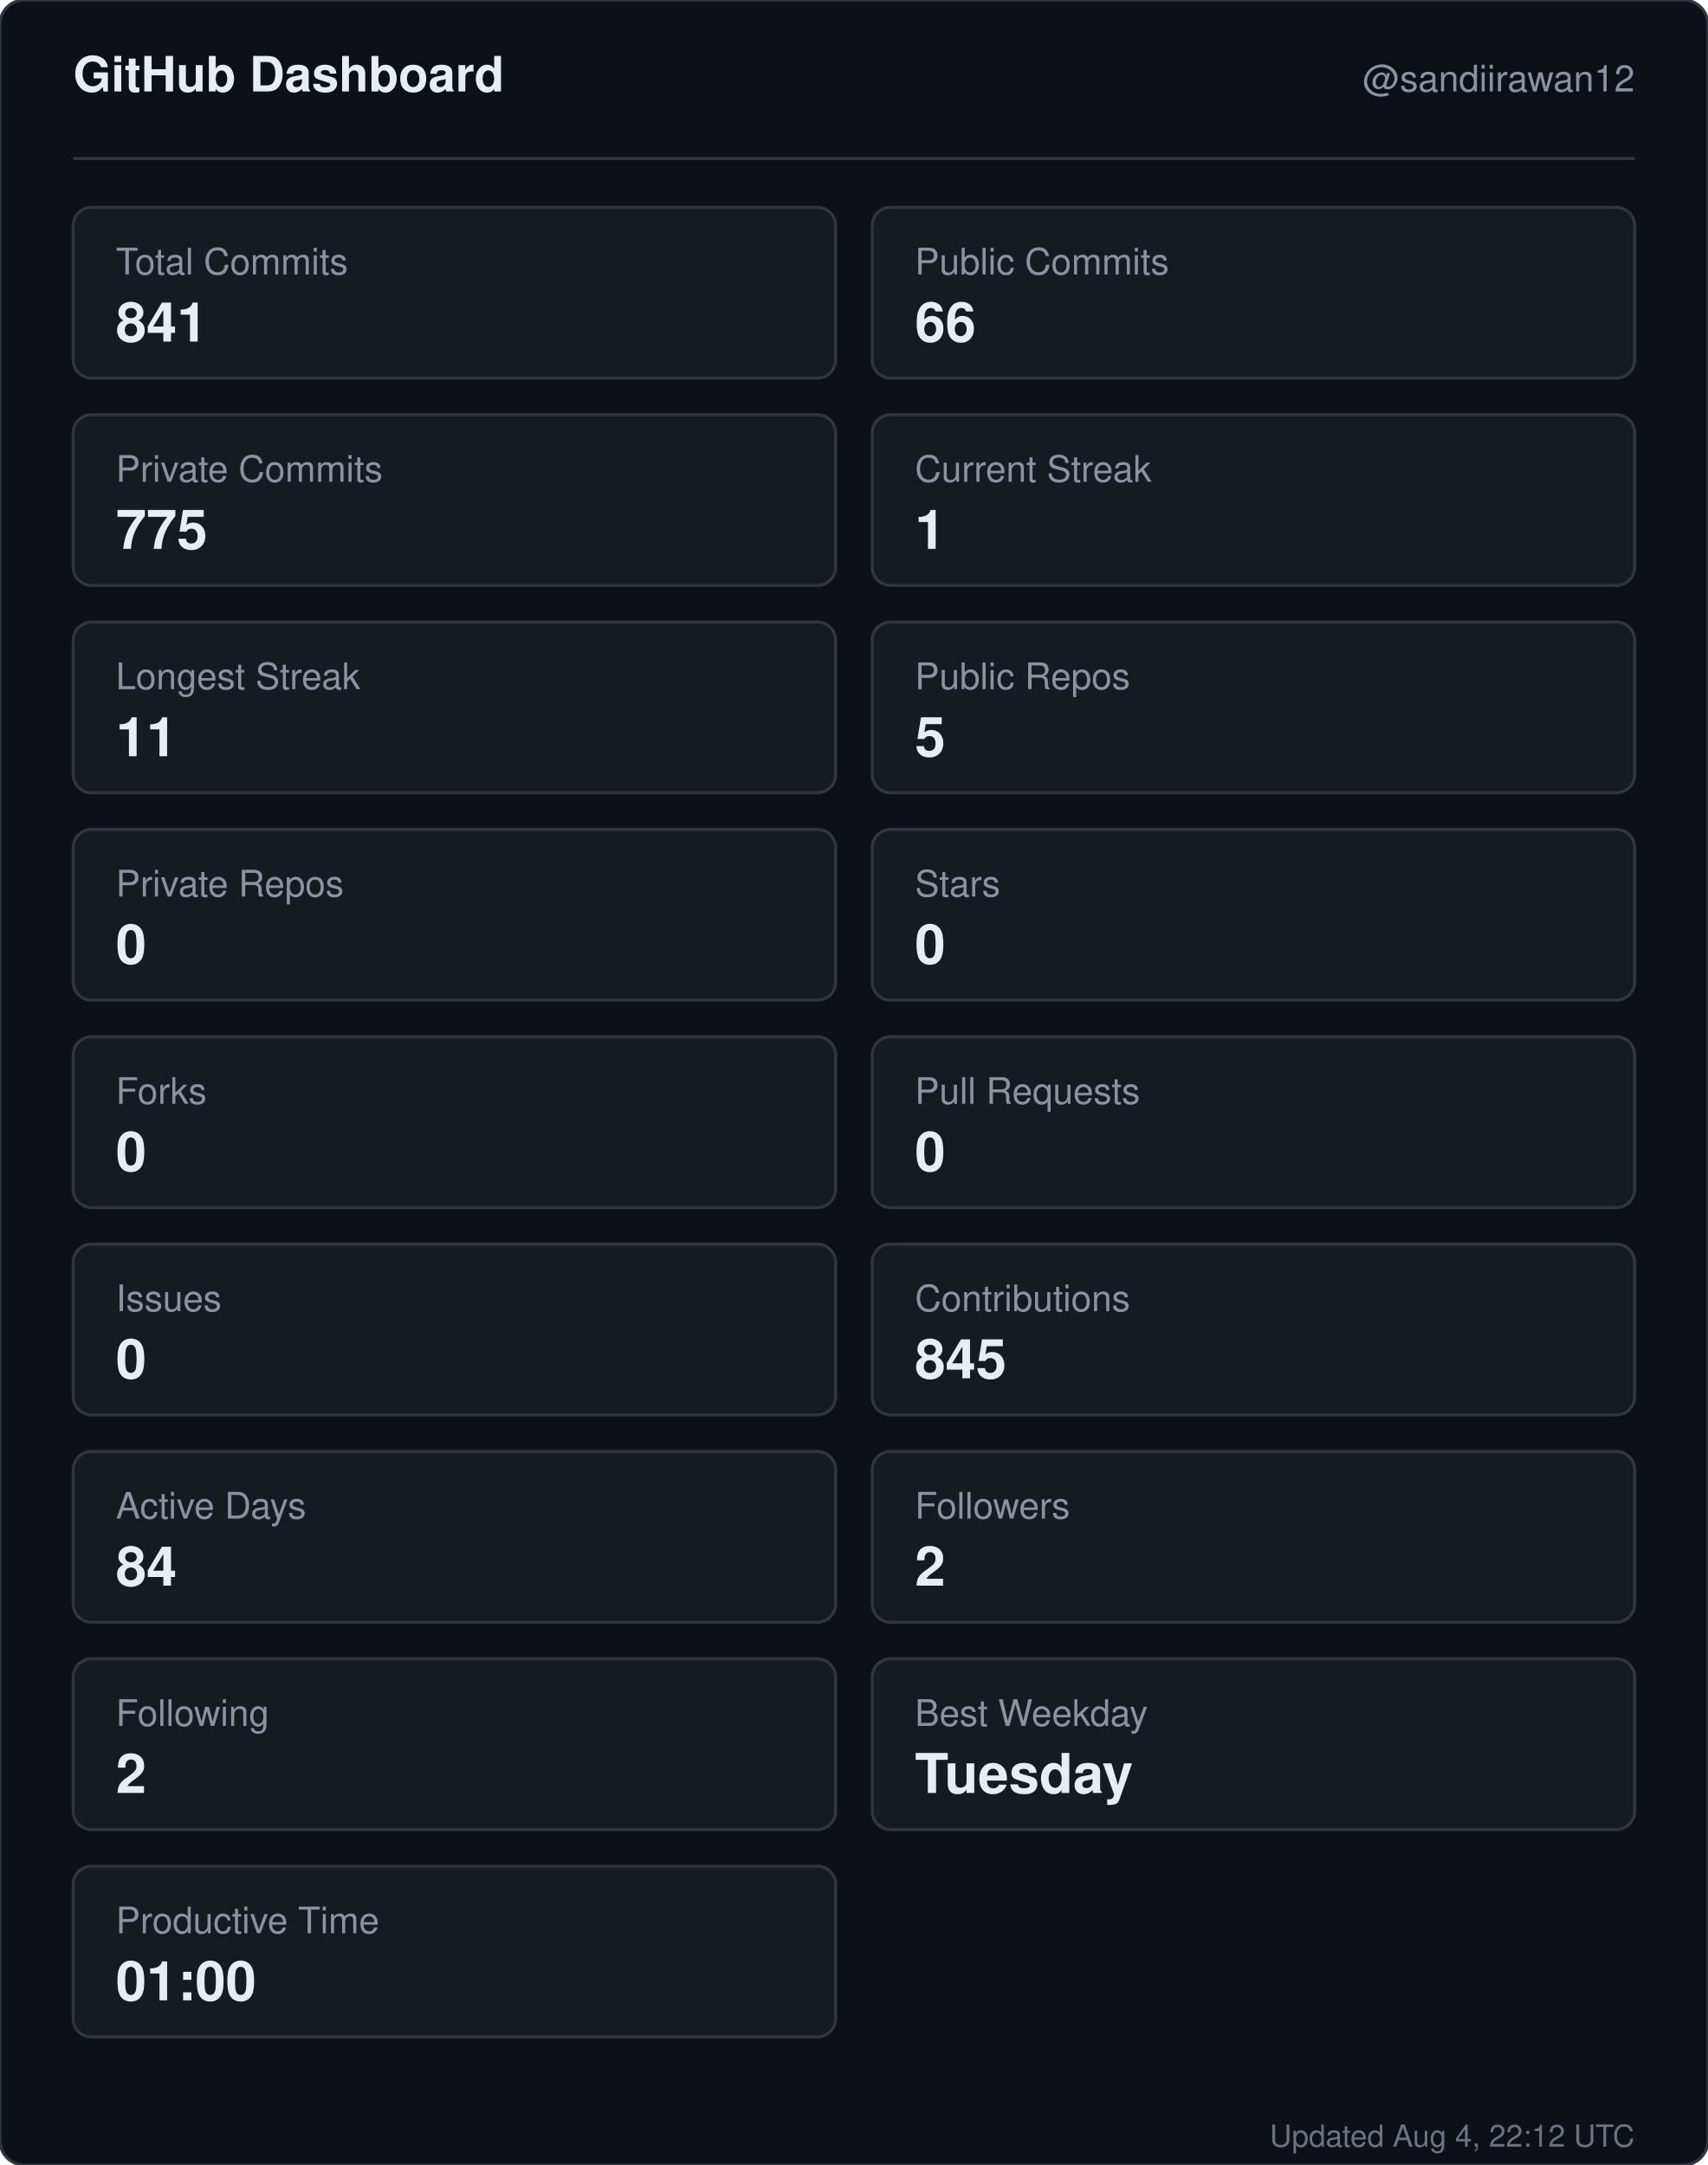
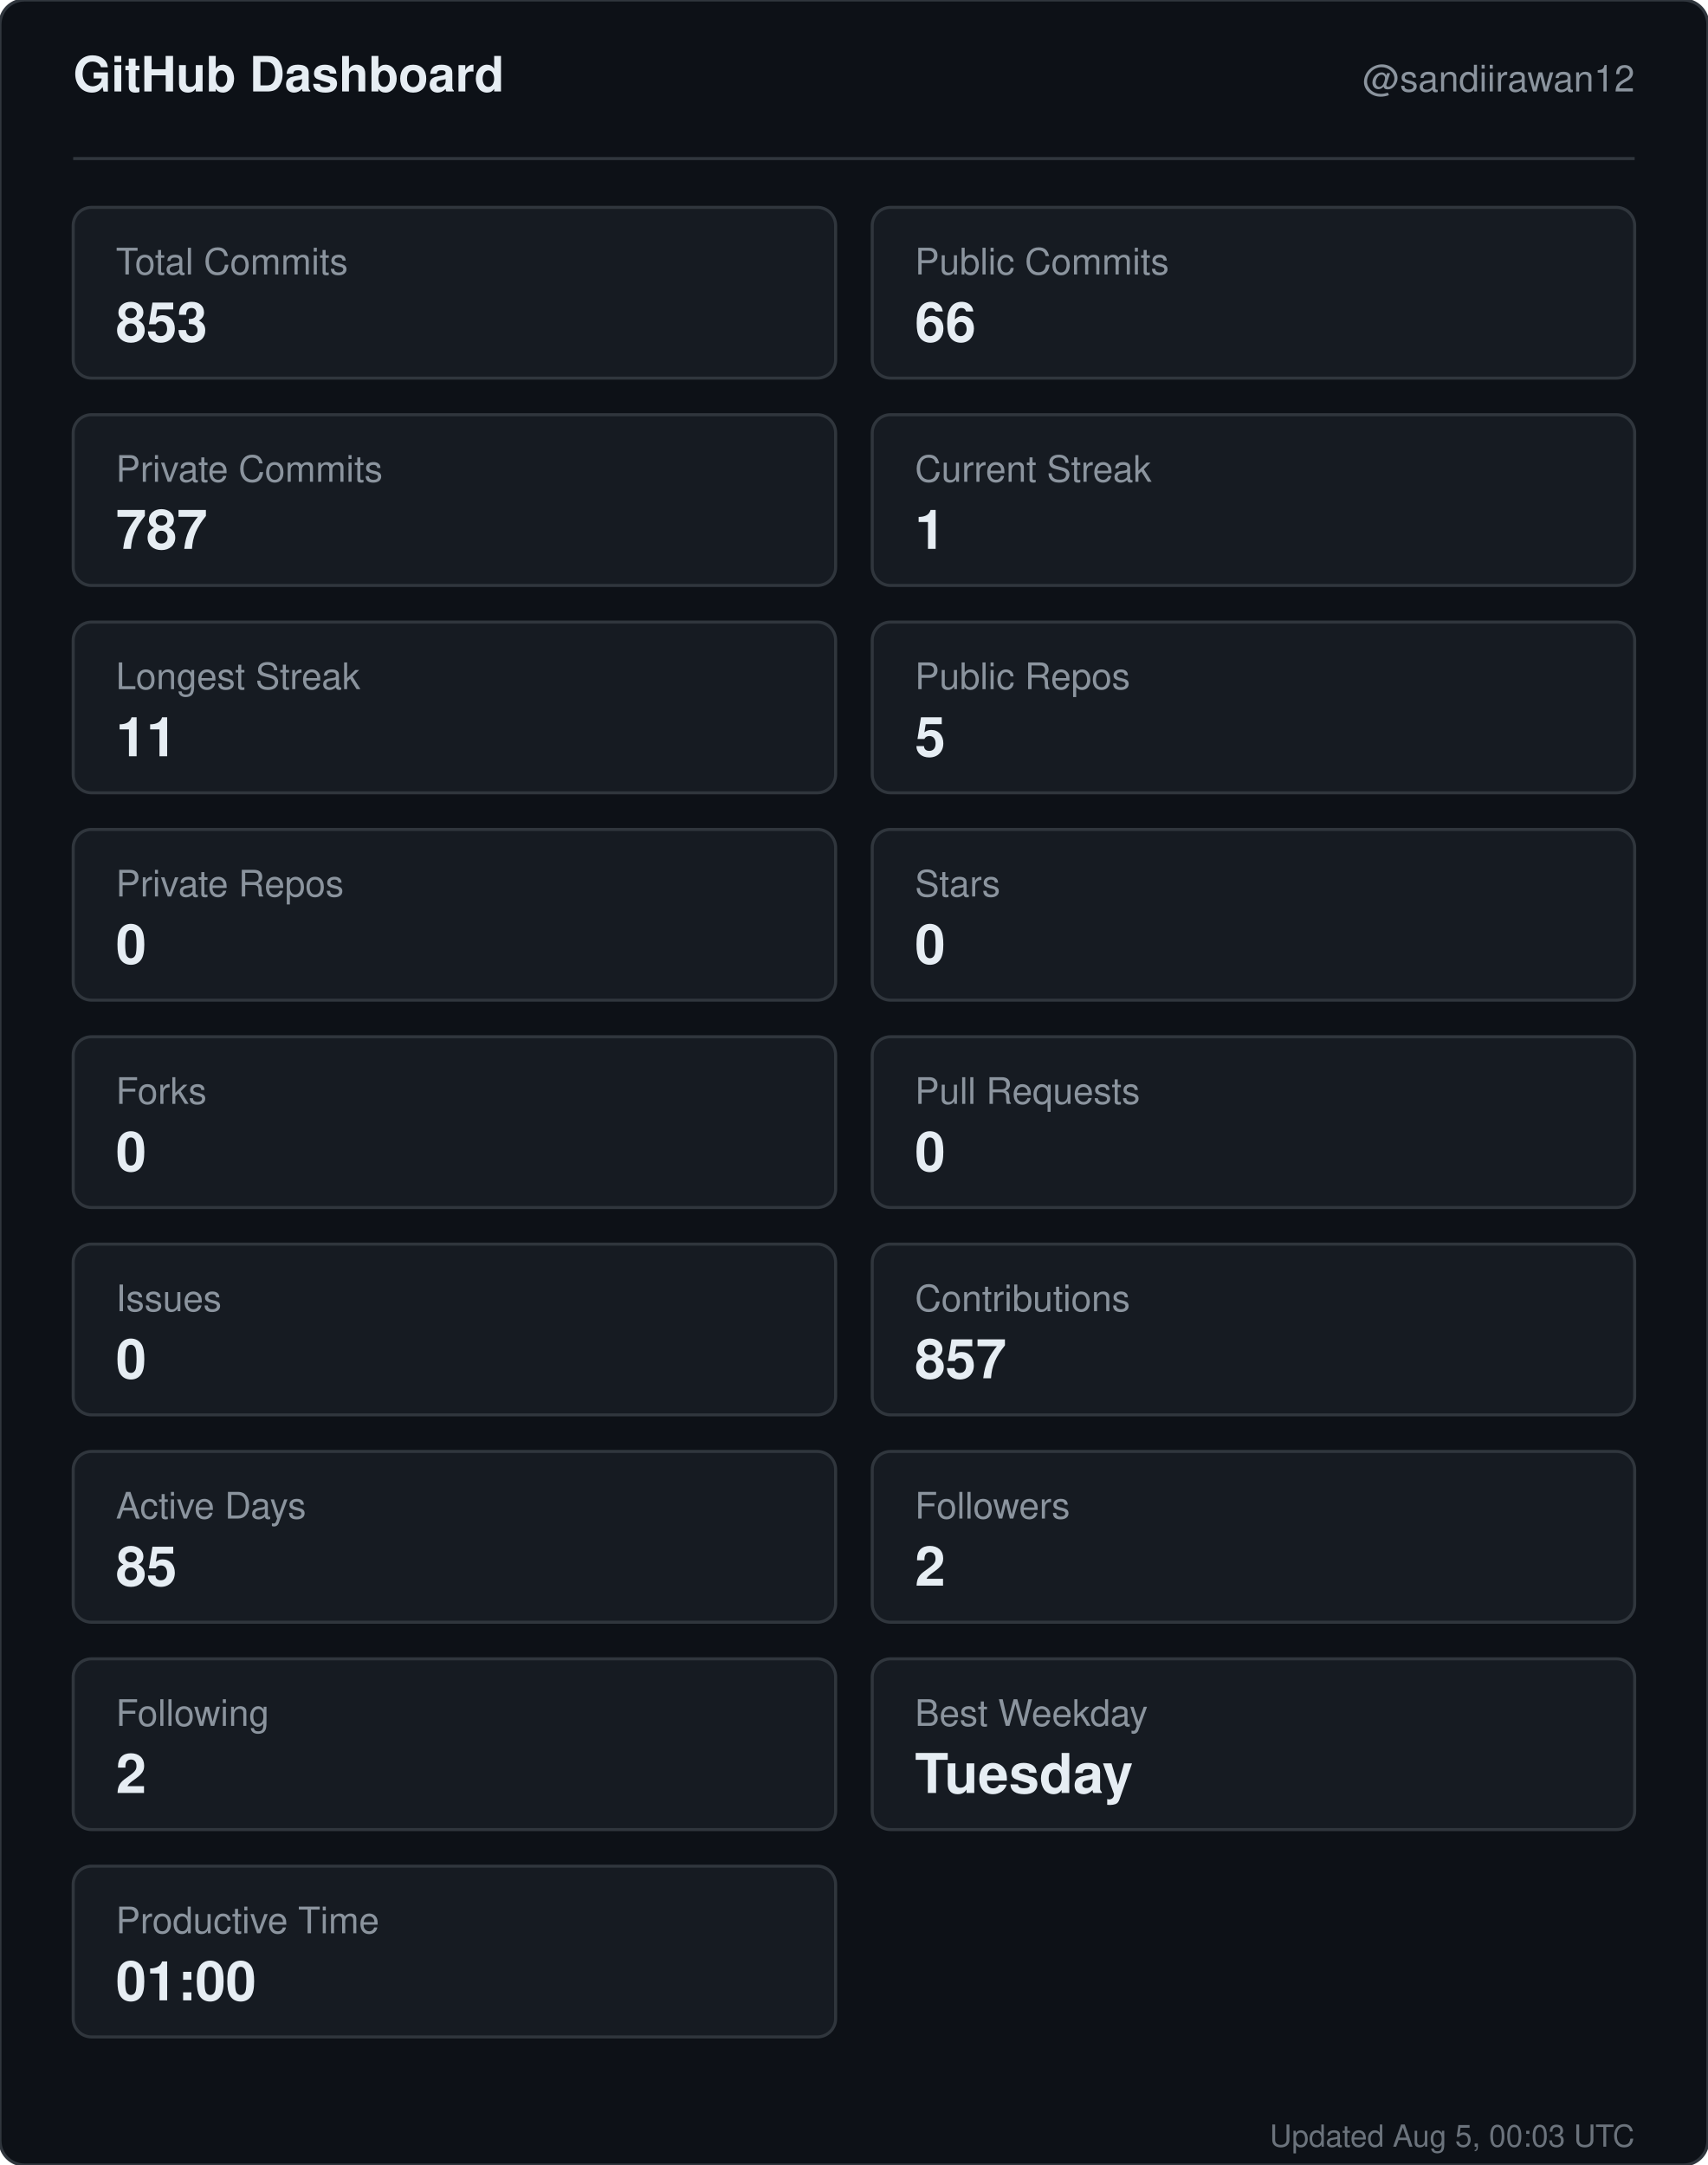
<svg xmlns="http://www.w3.org/2000/svg" width="560" height="710" viewBox="0 0 560 710" role="img" aria-label="GitHub dashboard for sandiirawan12">
  <rect width="560" height="710" rx="8" fill="#0d1117" stroke="#30363d" />
  <g font-family="-apple-system, BlinkMacSystemFont, Segoe UI, Helvetica, Arial, sans-serif">
    <text x="24" y="30" fill="#e6edf3" font-size="16" font-weight="700">GitHub Dashboard</text>
    <text x="536" y="30" fill="#8b949e" font-size="12" text-anchor="end">@sandiirawan12</text>
    <line x1="24" y1="52" x2="536" y2="52" stroke="#30363d" />
    <rect x="24" y="68" width="250" height="56" rx="6" fill="#161b22" stroke="#30363d" />
    <text x="38" y="90" fill="#8b949e" font-size="12">Total Commits</text>
-     <text x="38" y="112" fill="#e6edf3" font-size="18" font-weight="700">841</text>
+     <text x="38" y="112" fill="#e6edf3" font-size="18" font-weight="700">853</text>
    <rect x="286" y="68" width="250" height="56" rx="6" fill="#161b22" stroke="#30363d" />
    <text x="300" y="90" fill="#8b949e" font-size="12">Public Commits</text>
    <text x="300" y="112" fill="#e6edf3" font-size="18" font-weight="700">66</text>
    <rect x="24" y="136" width="250" height="56" rx="6" fill="#161b22" stroke="#30363d" />
    <text x="38" y="158" fill="#8b949e" font-size="12">Private Commits</text>
-     <text x="38" y="180" fill="#e6edf3" font-size="18" font-weight="700">775</text>
+     <text x="38" y="180" fill="#e6edf3" font-size="18" font-weight="700">787</text>
    <rect x="286" y="136" width="250" height="56" rx="6" fill="#161b22" stroke="#30363d" />
    <text x="300" y="158" fill="#8b949e" font-size="12">Current Streak</text>
    <text x="300" y="180" fill="#e6edf3" font-size="18" font-weight="700">1</text>
    <rect x="24" y="204" width="250" height="56" rx="6" fill="#161b22" stroke="#30363d" />
    <text x="38" y="226" fill="#8b949e" font-size="12">Longest Streak</text>
    <text x="38" y="248" fill="#e6edf3" font-size="18" font-weight="700">11</text>
    <rect x="286" y="204" width="250" height="56" rx="6" fill="#161b22" stroke="#30363d" />
    <text x="300" y="226" fill="#8b949e" font-size="12">Public Repos</text>
    <text x="300" y="248" fill="#e6edf3" font-size="18" font-weight="700">5</text>
    <rect x="24" y="272" width="250" height="56" rx="6" fill="#161b22" stroke="#30363d" />
    <text x="38" y="294" fill="#8b949e" font-size="12">Private Repos</text>
    <text x="38" y="316" fill="#e6edf3" font-size="18" font-weight="700">0</text>
    <rect x="286" y="272" width="250" height="56" rx="6" fill="#161b22" stroke="#30363d" />
    <text x="300" y="294" fill="#8b949e" font-size="12">Stars</text>
    <text x="300" y="316" fill="#e6edf3" font-size="18" font-weight="700">0</text>
    <rect x="24" y="340" width="250" height="56" rx="6" fill="#161b22" stroke="#30363d" />
    <text x="38" y="362" fill="#8b949e" font-size="12">Forks</text>
    <text x="38" y="384" fill="#e6edf3" font-size="18" font-weight="700">0</text>
    <rect x="286" y="340" width="250" height="56" rx="6" fill="#161b22" stroke="#30363d" />
    <text x="300" y="362" fill="#8b949e" font-size="12">Pull Requests</text>
    <text x="300" y="384" fill="#e6edf3" font-size="18" font-weight="700">0</text>
    <rect x="24" y="408" width="250" height="56" rx="6" fill="#161b22" stroke="#30363d" />
    <text x="38" y="430" fill="#8b949e" font-size="12">Issues</text>
    <text x="38" y="452" fill="#e6edf3" font-size="18" font-weight="700">0</text>
    <rect x="286" y="408" width="250" height="56" rx="6" fill="#161b22" stroke="#30363d" />
    <text x="300" y="430" fill="#8b949e" font-size="12">Contributions</text>
-     <text x="300" y="452" fill="#e6edf3" font-size="18" font-weight="700">845</text>
+     <text x="300" y="452" fill="#e6edf3" font-size="18" font-weight="700">857</text>
    <rect x="24" y="476" width="250" height="56" rx="6" fill="#161b22" stroke="#30363d" />
    <text x="38" y="498" fill="#8b949e" font-size="12">Active Days</text>
-     <text x="38" y="520" fill="#e6edf3" font-size="18" font-weight="700">84</text>
+     <text x="38" y="520" fill="#e6edf3" font-size="18" font-weight="700">85</text>
    <rect x="286" y="476" width="250" height="56" rx="6" fill="#161b22" stroke="#30363d" />
    <text x="300" y="498" fill="#8b949e" font-size="12">Followers</text>
    <text x="300" y="520" fill="#e6edf3" font-size="18" font-weight="700">2</text>
    <rect x="24" y="544" width="250" height="56" rx="6" fill="#161b22" stroke="#30363d" />
    <text x="38" y="566" fill="#8b949e" font-size="12">Following</text>
    <text x="38" y="588" fill="#e6edf3" font-size="18" font-weight="700">2</text>
    <rect x="286" y="544" width="250" height="56" rx="6" fill="#161b22" stroke="#30363d" />
    <text x="300" y="566" fill="#8b949e" font-size="12">Best Weekday</text>
    <text x="300" y="588" fill="#e6edf3" font-size="18" font-weight="700">Tuesday</text>
    <rect x="24" y="612" width="250" height="56" rx="6" fill="#161b22" stroke="#30363d" />
    <text x="38" y="634" fill="#8b949e" font-size="12">Productive Time</text>
    <text x="38" y="656" fill="#e6edf3" font-size="18" font-weight="700">01:00</text>
-     <text x="536" y="704" fill="#8b949e" font-size="10" text-anchor="end" opacity="0.75">Updated Aug 4, 22:12 UTC</text>
+     <text x="536" y="704" fill="#8b949e" font-size="10" text-anchor="end" opacity="0.75">Updated Aug 5, 00:03 UTC</text>
  </g>
</svg>
